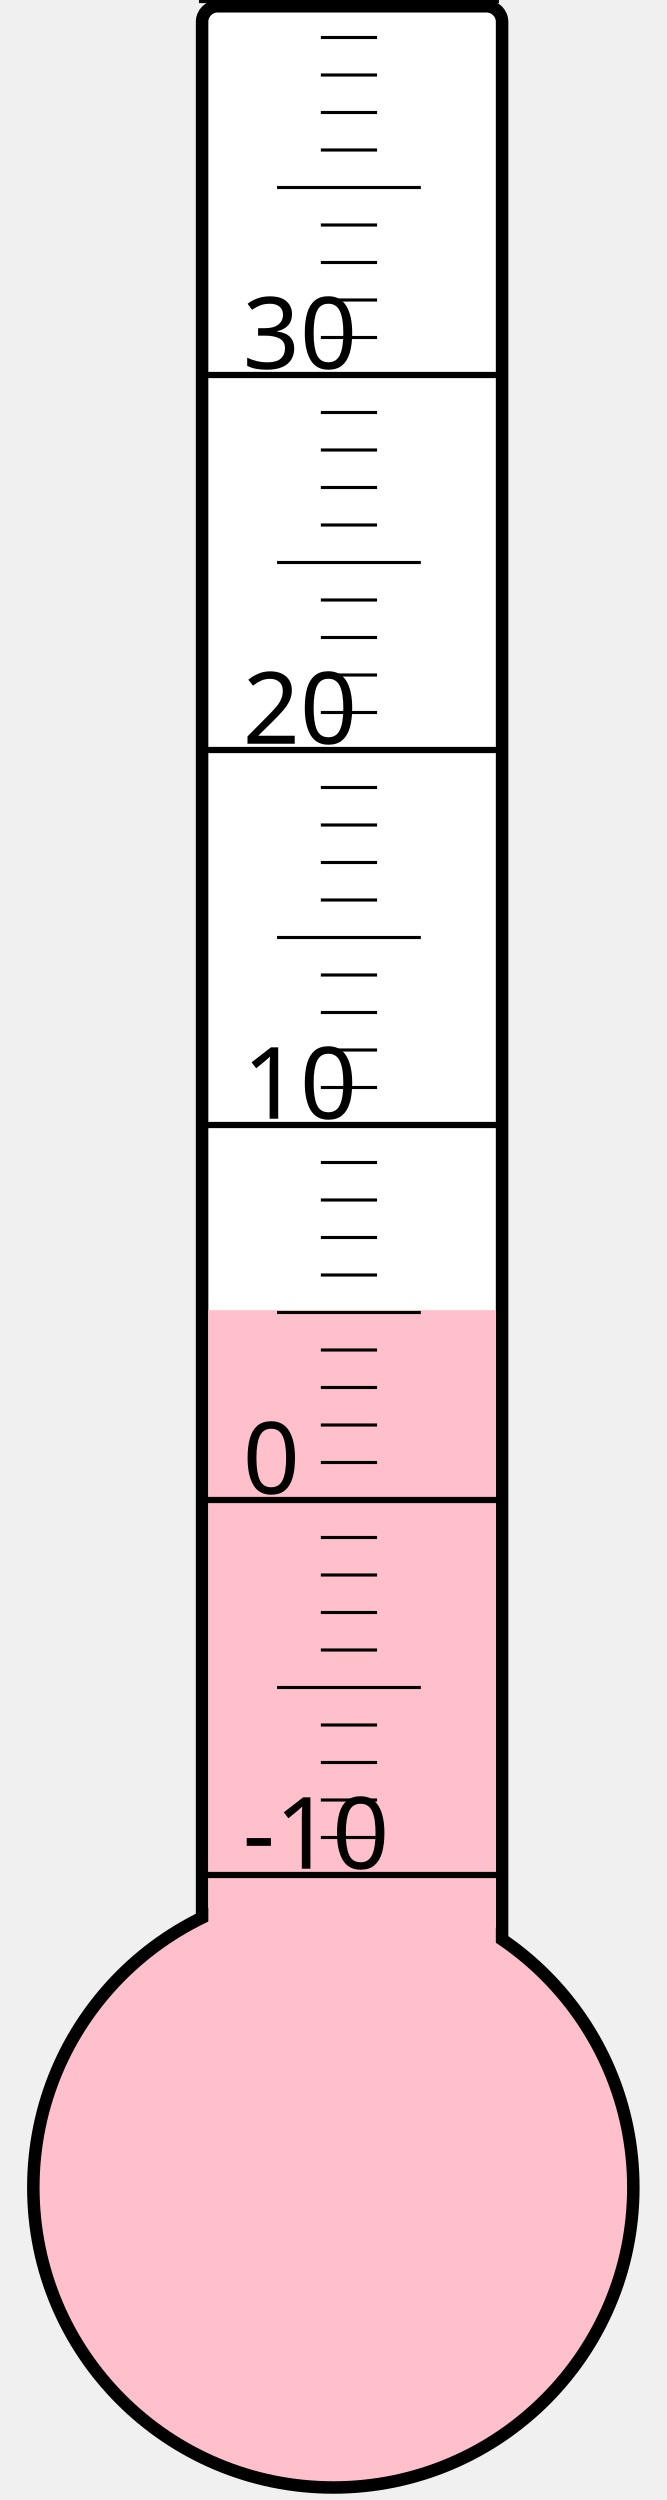
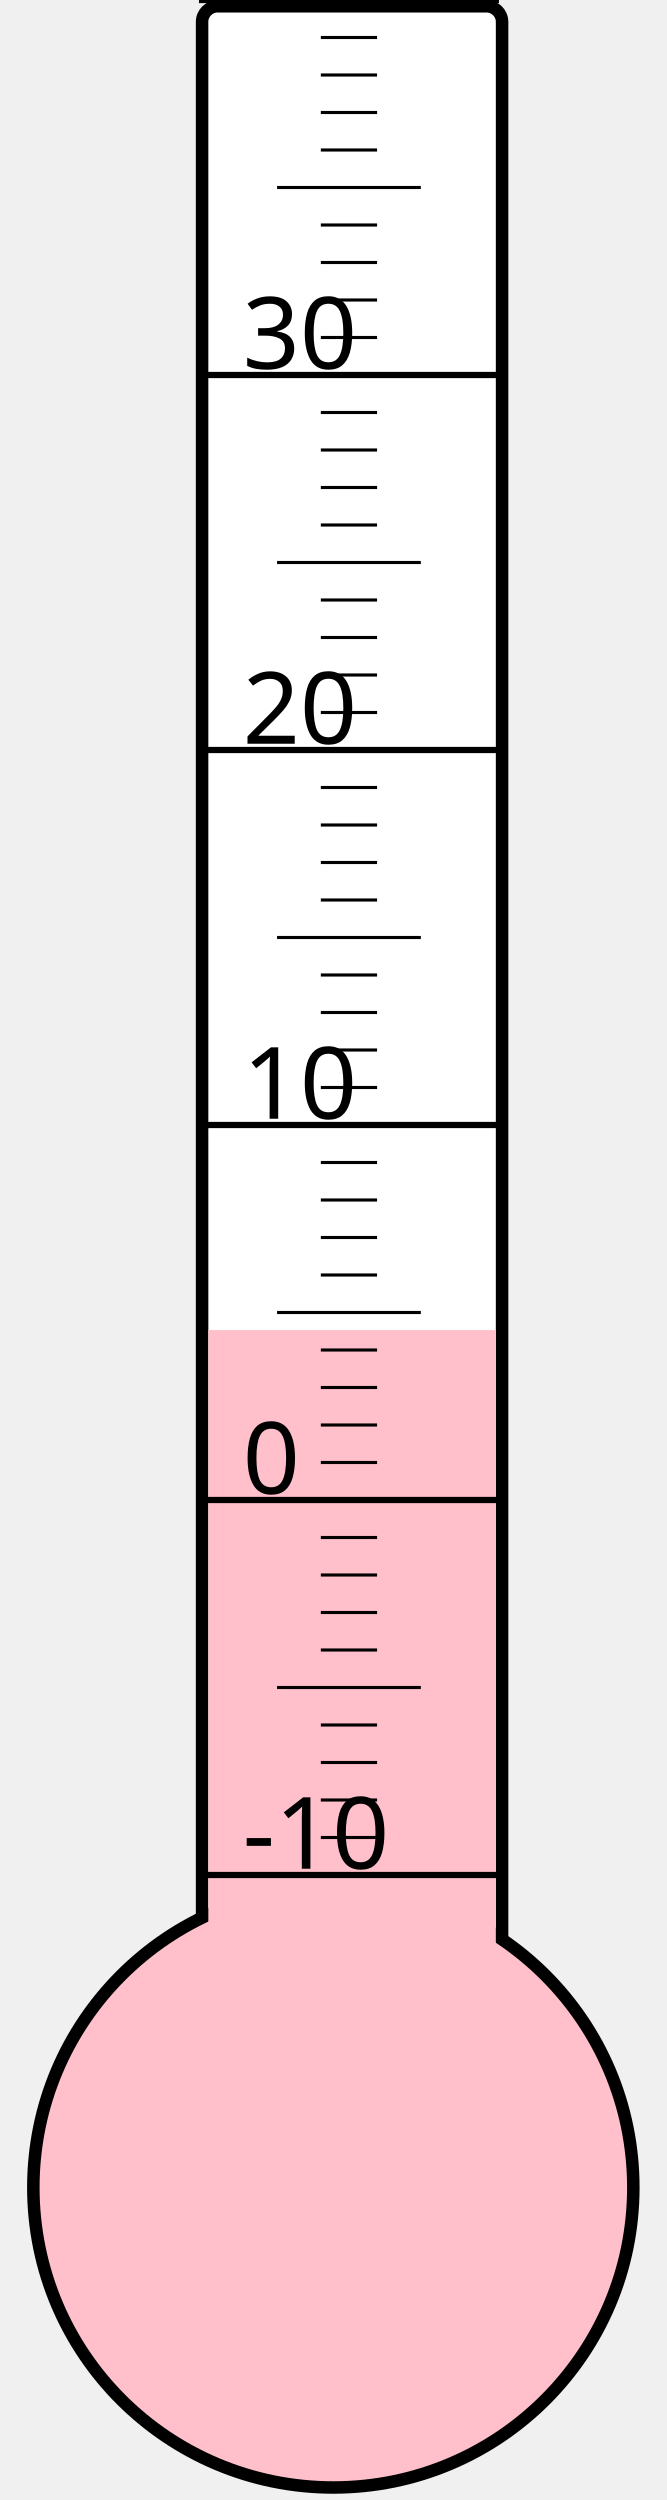
<svg xmlns="http://www.w3.org/2000/svg" width="40px" height="150px" viewBox="0 0 200 800">
  <rect width="200" height="800" x="0" y="0" style="fill: #ffffeb; fill-opacity: 0;" />
  <rect width="96" height="680" x="58" y="2" rx="5" ry="5" style="fill: white; fill-opacity: 1; stroke: black; stroke-width: 4;" />
  <circle cx="100" cy="700" r="96" style="fill: pink; stroke: black; stroke-width: 4;" />
-   <rect width="92" height="280.75" x="60" y="419.25" style="fill: pink; fill-opacity: 1; stroke-width: 0;" />
+   <rect width="92" height="274.375" x="60" y="425.625" style="fill: pink; fill-opacity: 1; stroke-width: 0;" />
  <text x="71" y="598" style="font-family: sans-serif; font-size: 24pt;">-10</text>
  <text x="71" y="478" style="font-family: sans-serif; font-size: 24pt;">0</text>
  <text x="71" y="358" style="font-family: sans-serif; font-size: 24pt;">10</text>
  <text x="71" y="238" style="font-family: sans-serif; font-size: 24pt;">20</text>
  <text x="71" y="118" style="font-family: sans-serif; font-size: 24pt;">30</text>
  <g style="stroke: black;">
    <line x1="57" y1="600" x2="153" y2="600" style="stroke-width: 2;" />
    <line x1="96" y1="588" x2="114" y2="588" style="stroke-width: 1;" />
    <line x1="96" y1="576" x2="114" y2="576" style="stroke-width: 1;" />
    <line x1="96" y1="564" x2="114" y2="564" style="stroke-width: 1;" />
    <line x1="96" y1="552" x2="114" y2="552" style="stroke-width: 1;" />
    <line x1="82" y1="540" x2="128" y2="540" style="stroke-width: 1;" />
    <line x1="96" y1="528" x2="114" y2="528" style="stroke-width: 1;" />
    <line x1="96" y1="516" x2="114" y2="516" style="stroke-width: 1;" />
    <line x1="96" y1="504" x2="114" y2="504" style="stroke-width: 1;" />
    <line x1="96" y1="492" x2="114" y2="492" style="stroke-width: 1;" />
    <line x1="57" y1="480" x2="153" y2="480" style="stroke-width: 2;" />
    <line x1="96" y1="468" x2="114" y2="468" style="stroke-width: 1;" />
    <line x1="96" y1="456" x2="114" y2="456" style="stroke-width: 1;" />
    <line x1="96" y1="444" x2="114" y2="444" style="stroke-width: 1;" />
    <line x1="96" y1="432" x2="114" y2="432" style="stroke-width: 1;" />
    <line x1="82" y1="420" x2="128" y2="420" style="stroke-width: 1;" />
    <line x1="96" y1="408" x2="114" y2="408" style="stroke-width: 1;" />
    <line x1="96" y1="396" x2="114" y2="396" style="stroke-width: 1;" />
    <line x1="96" y1="384" x2="114" y2="384" style="stroke-width: 1;" />
    <line x1="96" y1="372" x2="114" y2="372" style="stroke-width: 1;" />
    <line x1="57" y1="360" x2="153" y2="360" style="stroke-width: 2;" />
    <line x1="96" y1="348" x2="114" y2="348" style="stroke-width: 1;" />
    <line x1="96" y1="336" x2="114" y2="336" style="stroke-width: 1;" />
    <line x1="96" y1="324" x2="114" y2="324" style="stroke-width: 1;" />
    <line x1="96" y1="312" x2="114" y2="312" style="stroke-width: 1;" />
    <line x1="82" y1="300" x2="128" y2="300" style="stroke-width: 1;" />
    <line x1="96" y1="288" x2="114" y2="288" style="stroke-width: 1;" />
    <line x1="96" y1="276" x2="114" y2="276" style="stroke-width: 1;" />
    <line x1="96" y1="264" x2="114" y2="264" style="stroke-width: 1;" />
    <line x1="96" y1="252" x2="114" y2="252" style="stroke-width: 1;" />
    <line x1="57" y1="240" x2="153" y2="240" style="stroke-width: 2;" />
    <line x1="96" y1="228" x2="114" y2="228" style="stroke-width: 1;" />
    <line x1="96" y1="216" x2="114" y2="216" style="stroke-width: 1;" />
    <line x1="96" y1="204" x2="114" y2="204" style="stroke-width: 1;" />
    <line x1="96" y1="192" x2="114" y2="192" style="stroke-width: 1;" />
    <line x1="82" y1="180" x2="128" y2="180" style="stroke-width: 1;" />
    <line x1="96" y1="168" x2="114" y2="168" style="stroke-width: 1;" />
    <line x1="96" y1="156" x2="114" y2="156" style="stroke-width: 1;" />
    <line x1="96" y1="144" x2="114" y2="144" style="stroke-width: 1;" />
    <line x1="96" y1="132" x2="114" y2="132" style="stroke-width: 1;" />
    <line x1="57" y1="120" x2="153" y2="120" style="stroke-width: 2;" />
    <line x1="96" y1="108" x2="114" y2="108" style="stroke-width: 1;" />
    <line x1="96" y1="96" x2="114" y2="96" style="stroke-width: 1;" />
    <line x1="96" y1="84" x2="114" y2="84" style="stroke-width: 1;" />
    <line x1="96" y1="72" x2="114" y2="72" style="stroke-width: 1;" />
    <line x1="82" y1="60" x2="128" y2="60" style="stroke-width: 1;" />
    <line x1="96" y1="48" x2="114" y2="48" style="stroke-width: 1;" />
    <line x1="96" y1="36" x2="114" y2="36" style="stroke-width: 1;" />
    <line x1="96" y1="24" x2="114" y2="24" style="stroke-width: 1;" />
    <line x1="96" y1="12" x2="114" y2="12" style="stroke-width: 1;" />
    <line x1="57" y1="0" x2="153" y2="0" style="stroke-width: 2;" />
  </g>
</svg>
